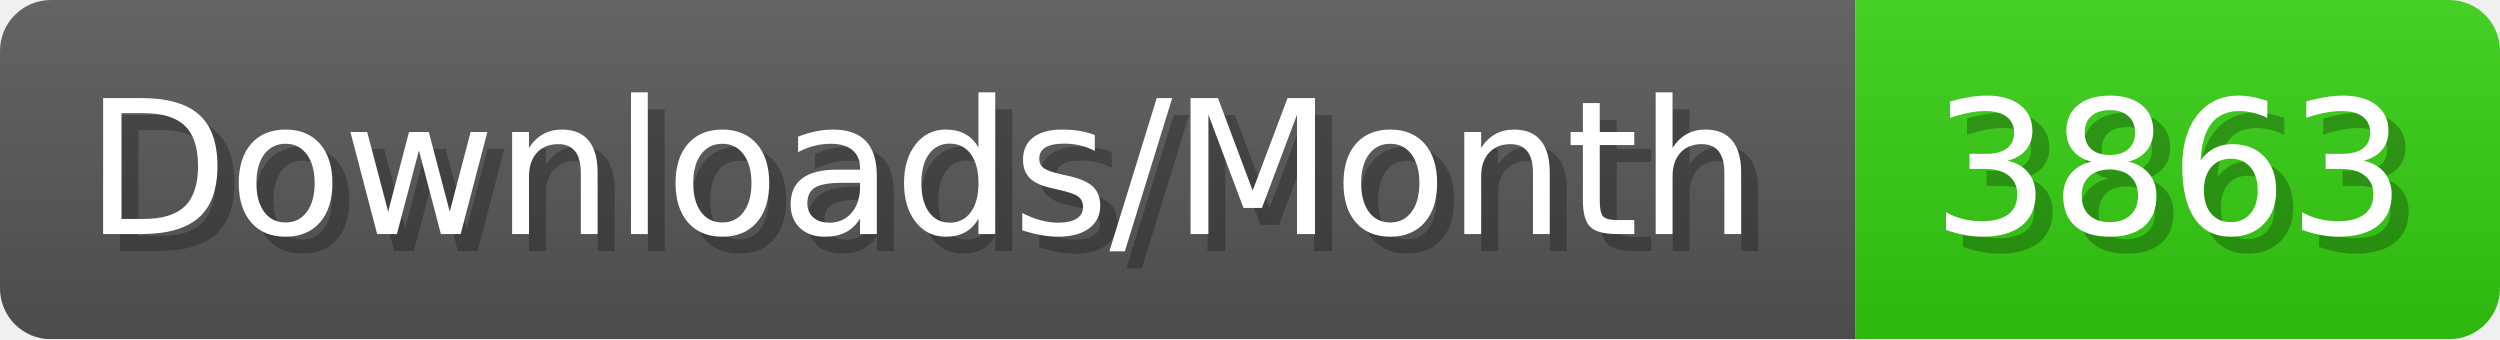
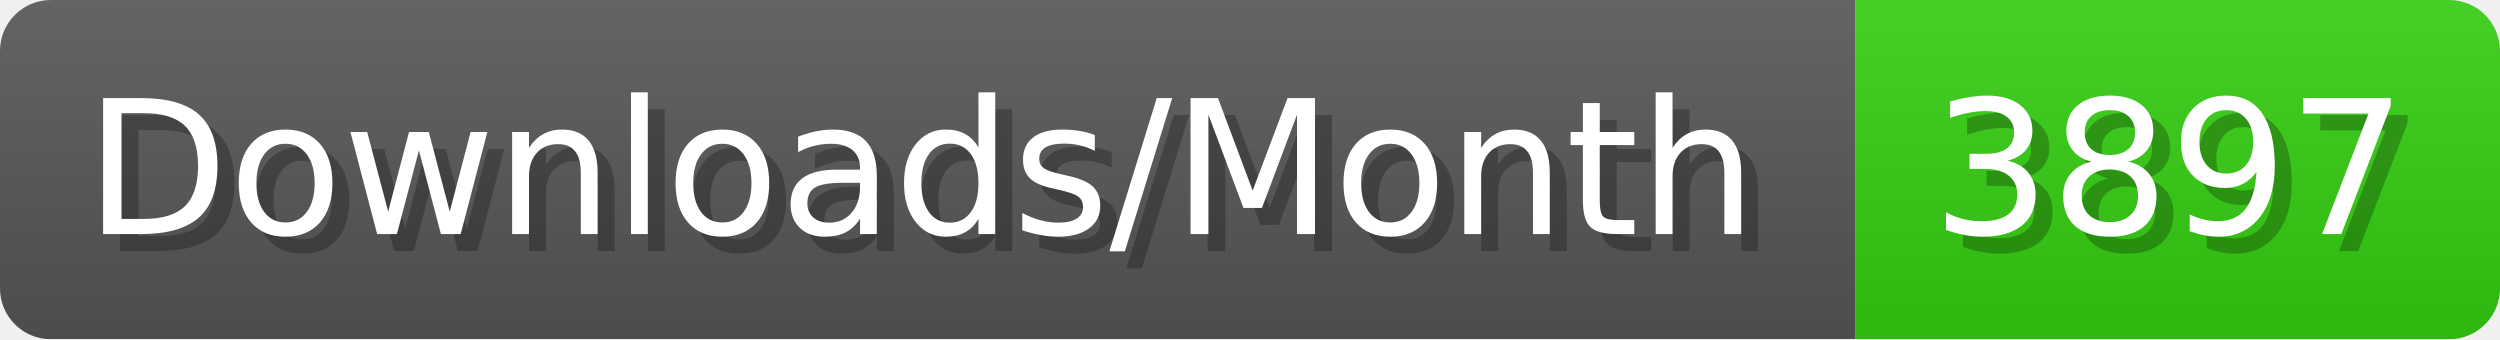
- <svg xmlns="http://www.w3.org/2000/svg" width="147.4" height="20" viewBox="0 0 1474 200" role="img" aria-label="Downloads/Month: 3863">
+ <svg xmlns="http://www.w3.org/2000/svg" width="147.4" height="20" viewBox="0 0 1474 200" role="img" aria-label="Downloads/Month: 3897">
  <linearGradient id="YlXUI" x2="0" y2="100%">
    <stop offset="0" stop-opacity=".1" stop-color="#EEE" />
    <stop offset="1" stop-opacity=".1" />
  </linearGradient>
  <mask id="JHhop">
    <rect width="1474" height="200" rx="30" fill="#FFF" />
  </mask>
  <g mask="url(#JHhop)">
    <rect width="1094" height="200" fill="#555" />
    <rect width="380" height="200" fill="#3C1" x="1094" />
    <rect width="1474" height="200" fill="url(#YlXUI)" />
  </g>
  <g aria-hidden="true" fill="#fff" text-anchor="start" font-family="Verdana,DejaVu Sans,sans-serif" font-size="110">
    <text x="60" y="148" textLength="994" fill="#000" opacity="0.25">Downloads/Month</text>
    <text x="50" y="138" textLength="994">Downloads/Month</text>
-     <text x="1149" y="148" textLength="280" fill="#000" opacity="0.25">3863</text>
-     <text x="1139" y="138" textLength="280">3863</text>
+     <text x="1149" y="148" textLength="280" fill="#000" opacity="0.25">3897</text>
+     <text x="1139" y="138" textLength="280">3897</text>
  </g>
</svg>
